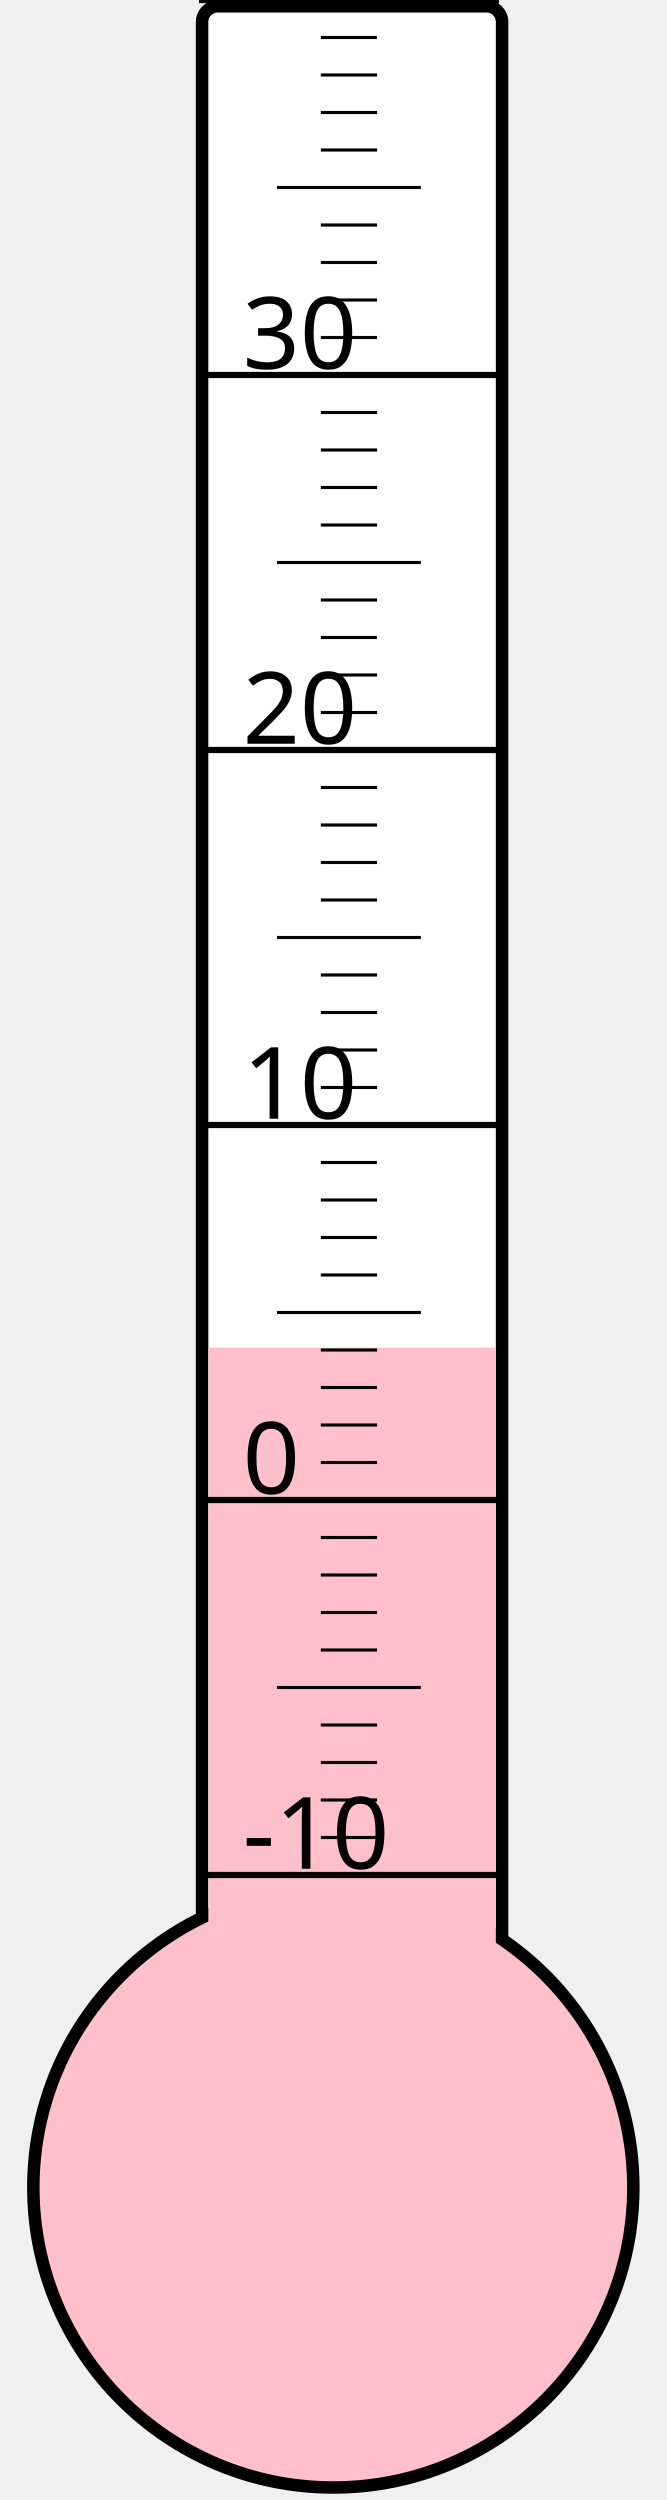
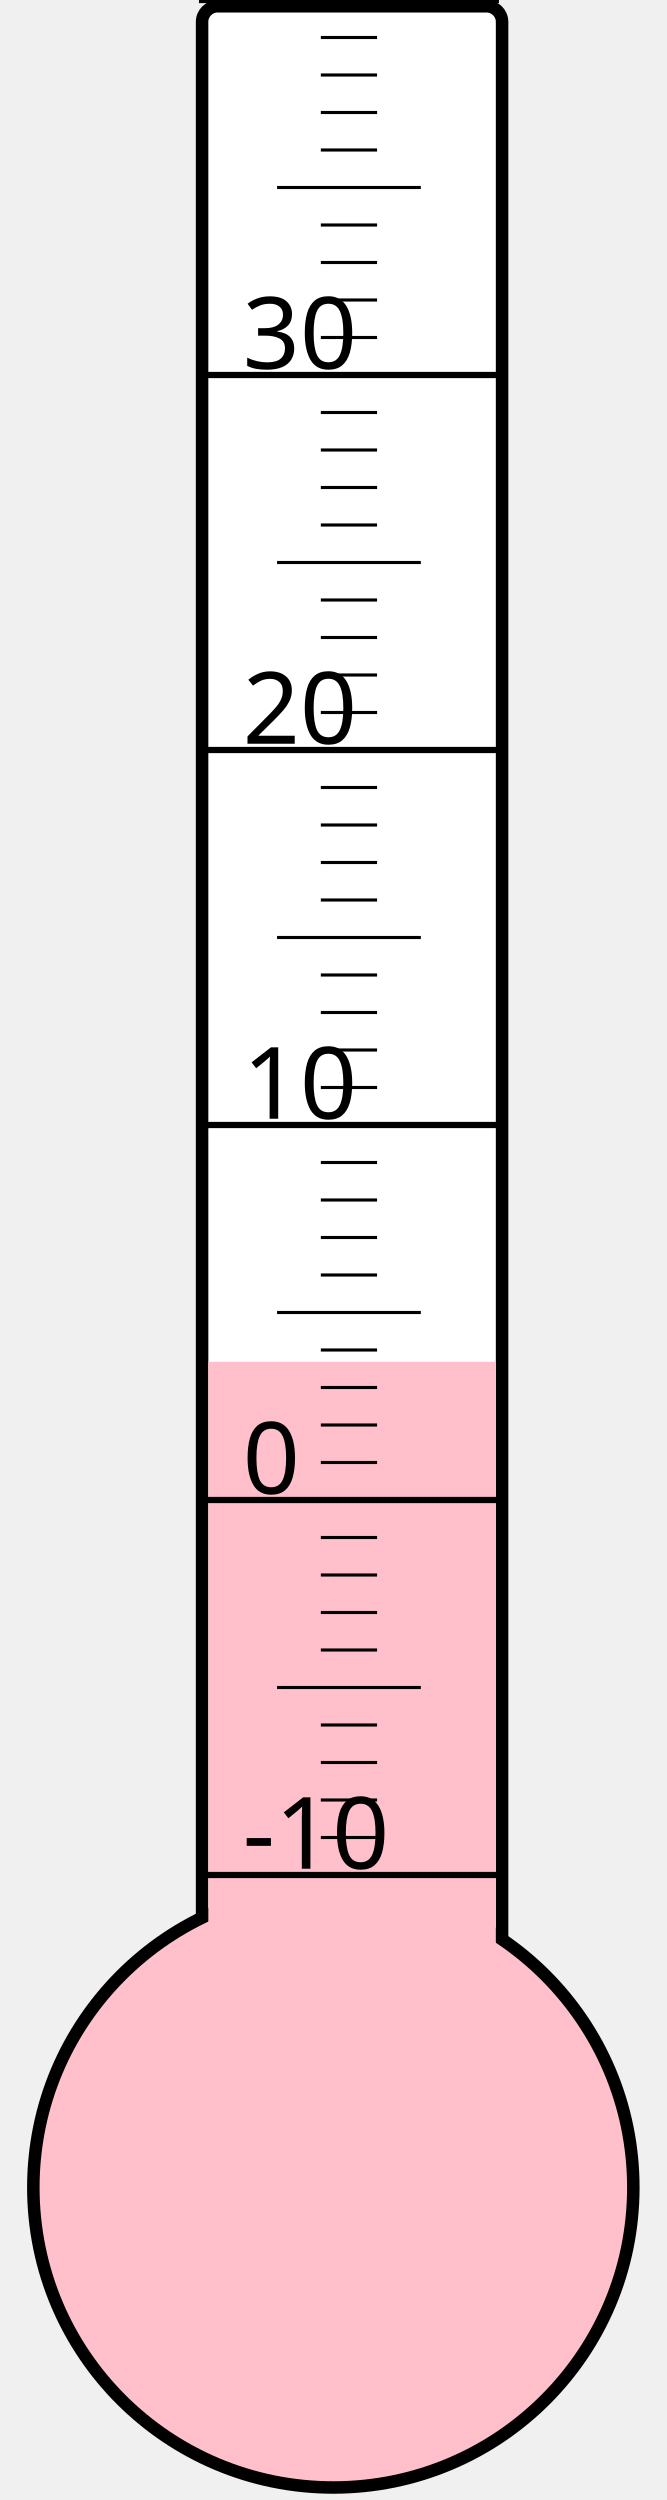
<svg xmlns="http://www.w3.org/2000/svg" width="40px" height="150px" viewBox="0 0 200 800">
  <rect width="200" height="800" x="0" y="0" style="fill: #ffffeb; fill-opacity: 0;" />
  <rect width="96" height="680" x="58" y="2" rx="5" ry="5" style="fill: white; fill-opacity: 1; stroke: black; stroke-width: 4;" />
  <circle cx="100" cy="700" r="96" style="fill: pink; stroke: black; stroke-width: 4;" />
-   <rect width="92" height="268.75" x="60" y="431.25" style="fill: pink; fill-opacity: 1; stroke-width: 0;" />
+   <rect width="92" height="264.25" x="60" y="435.75" style="fill: pink; fill-opacity: 1; stroke-width: 0;" />
  <text x="71" y="598" style="font-family: sans-serif; font-size: 24pt;">-10</text>
  <text x="71" y="478" style="font-family: sans-serif; font-size: 24pt;">0</text>
  <text x="71" y="358" style="font-family: sans-serif; font-size: 24pt;">10</text>
  <text x="71" y="238" style="font-family: sans-serif; font-size: 24pt;">20</text>
  <text x="71" y="118" style="font-family: sans-serif; font-size: 24pt;">30</text>
  <g style="stroke: black;">
    <line x1="57" y1="600" x2="153" y2="600" style="stroke-width: 2;" />
    <line x1="96" y1="588" x2="114" y2="588" style="stroke-width: 1;" />
    <line x1="96" y1="576" x2="114" y2="576" style="stroke-width: 1;" />
    <line x1="96" y1="564" x2="114" y2="564" style="stroke-width: 1;" />
    <line x1="96" y1="552" x2="114" y2="552" style="stroke-width: 1;" />
    <line x1="82" y1="540" x2="128" y2="540" style="stroke-width: 1;" />
    <line x1="96" y1="528" x2="114" y2="528" style="stroke-width: 1;" />
    <line x1="96" y1="516" x2="114" y2="516" style="stroke-width: 1;" />
    <line x1="96" y1="504" x2="114" y2="504" style="stroke-width: 1;" />
    <line x1="96" y1="492" x2="114" y2="492" style="stroke-width: 1;" />
    <line x1="57" y1="480" x2="153" y2="480" style="stroke-width: 2;" />
    <line x1="96" y1="468" x2="114" y2="468" style="stroke-width: 1;" />
    <line x1="96" y1="456" x2="114" y2="456" style="stroke-width: 1;" />
    <line x1="96" y1="444" x2="114" y2="444" style="stroke-width: 1;" />
    <line x1="96" y1="432" x2="114" y2="432" style="stroke-width: 1;" />
    <line x1="82" y1="420" x2="128" y2="420" style="stroke-width: 1;" />
    <line x1="96" y1="408" x2="114" y2="408" style="stroke-width: 1;" />
    <line x1="96" y1="396" x2="114" y2="396" style="stroke-width: 1;" />
    <line x1="96" y1="384" x2="114" y2="384" style="stroke-width: 1;" />
    <line x1="96" y1="372" x2="114" y2="372" style="stroke-width: 1;" />
    <line x1="57" y1="360" x2="153" y2="360" style="stroke-width: 2;" />
    <line x1="96" y1="348" x2="114" y2="348" style="stroke-width: 1;" />
    <line x1="96" y1="336" x2="114" y2="336" style="stroke-width: 1;" />
    <line x1="96" y1="324" x2="114" y2="324" style="stroke-width: 1;" />
    <line x1="96" y1="312" x2="114" y2="312" style="stroke-width: 1;" />
    <line x1="82" y1="300" x2="128" y2="300" style="stroke-width: 1;" />
    <line x1="96" y1="288" x2="114" y2="288" style="stroke-width: 1;" />
    <line x1="96" y1="276" x2="114" y2="276" style="stroke-width: 1;" />
    <line x1="96" y1="264" x2="114" y2="264" style="stroke-width: 1;" />
    <line x1="96" y1="252" x2="114" y2="252" style="stroke-width: 1;" />
    <line x1="57" y1="240" x2="153" y2="240" style="stroke-width: 2;" />
    <line x1="96" y1="228" x2="114" y2="228" style="stroke-width: 1;" />
    <line x1="96" y1="216" x2="114" y2="216" style="stroke-width: 1;" />
    <line x1="96" y1="204" x2="114" y2="204" style="stroke-width: 1;" />
    <line x1="96" y1="192" x2="114" y2="192" style="stroke-width: 1;" />
    <line x1="82" y1="180" x2="128" y2="180" style="stroke-width: 1;" />
    <line x1="96" y1="168" x2="114" y2="168" style="stroke-width: 1;" />
    <line x1="96" y1="156" x2="114" y2="156" style="stroke-width: 1;" />
    <line x1="96" y1="144" x2="114" y2="144" style="stroke-width: 1;" />
    <line x1="96" y1="132" x2="114" y2="132" style="stroke-width: 1;" />
    <line x1="57" y1="120" x2="153" y2="120" style="stroke-width: 2;" />
    <line x1="96" y1="108" x2="114" y2="108" style="stroke-width: 1;" />
    <line x1="96" y1="96" x2="114" y2="96" style="stroke-width: 1;" />
    <line x1="96" y1="84" x2="114" y2="84" style="stroke-width: 1;" />
    <line x1="96" y1="72" x2="114" y2="72" style="stroke-width: 1;" />
    <line x1="82" y1="60" x2="128" y2="60" style="stroke-width: 1;" />
    <line x1="96" y1="48" x2="114" y2="48" style="stroke-width: 1;" />
    <line x1="96" y1="36" x2="114" y2="36" style="stroke-width: 1;" />
    <line x1="96" y1="24" x2="114" y2="24" style="stroke-width: 1;" />
    <line x1="96" y1="12" x2="114" y2="12" style="stroke-width: 1;" />
    <line x1="57" y1="0" x2="153" y2="0" style="stroke-width: 2;" />
  </g>
</svg>
